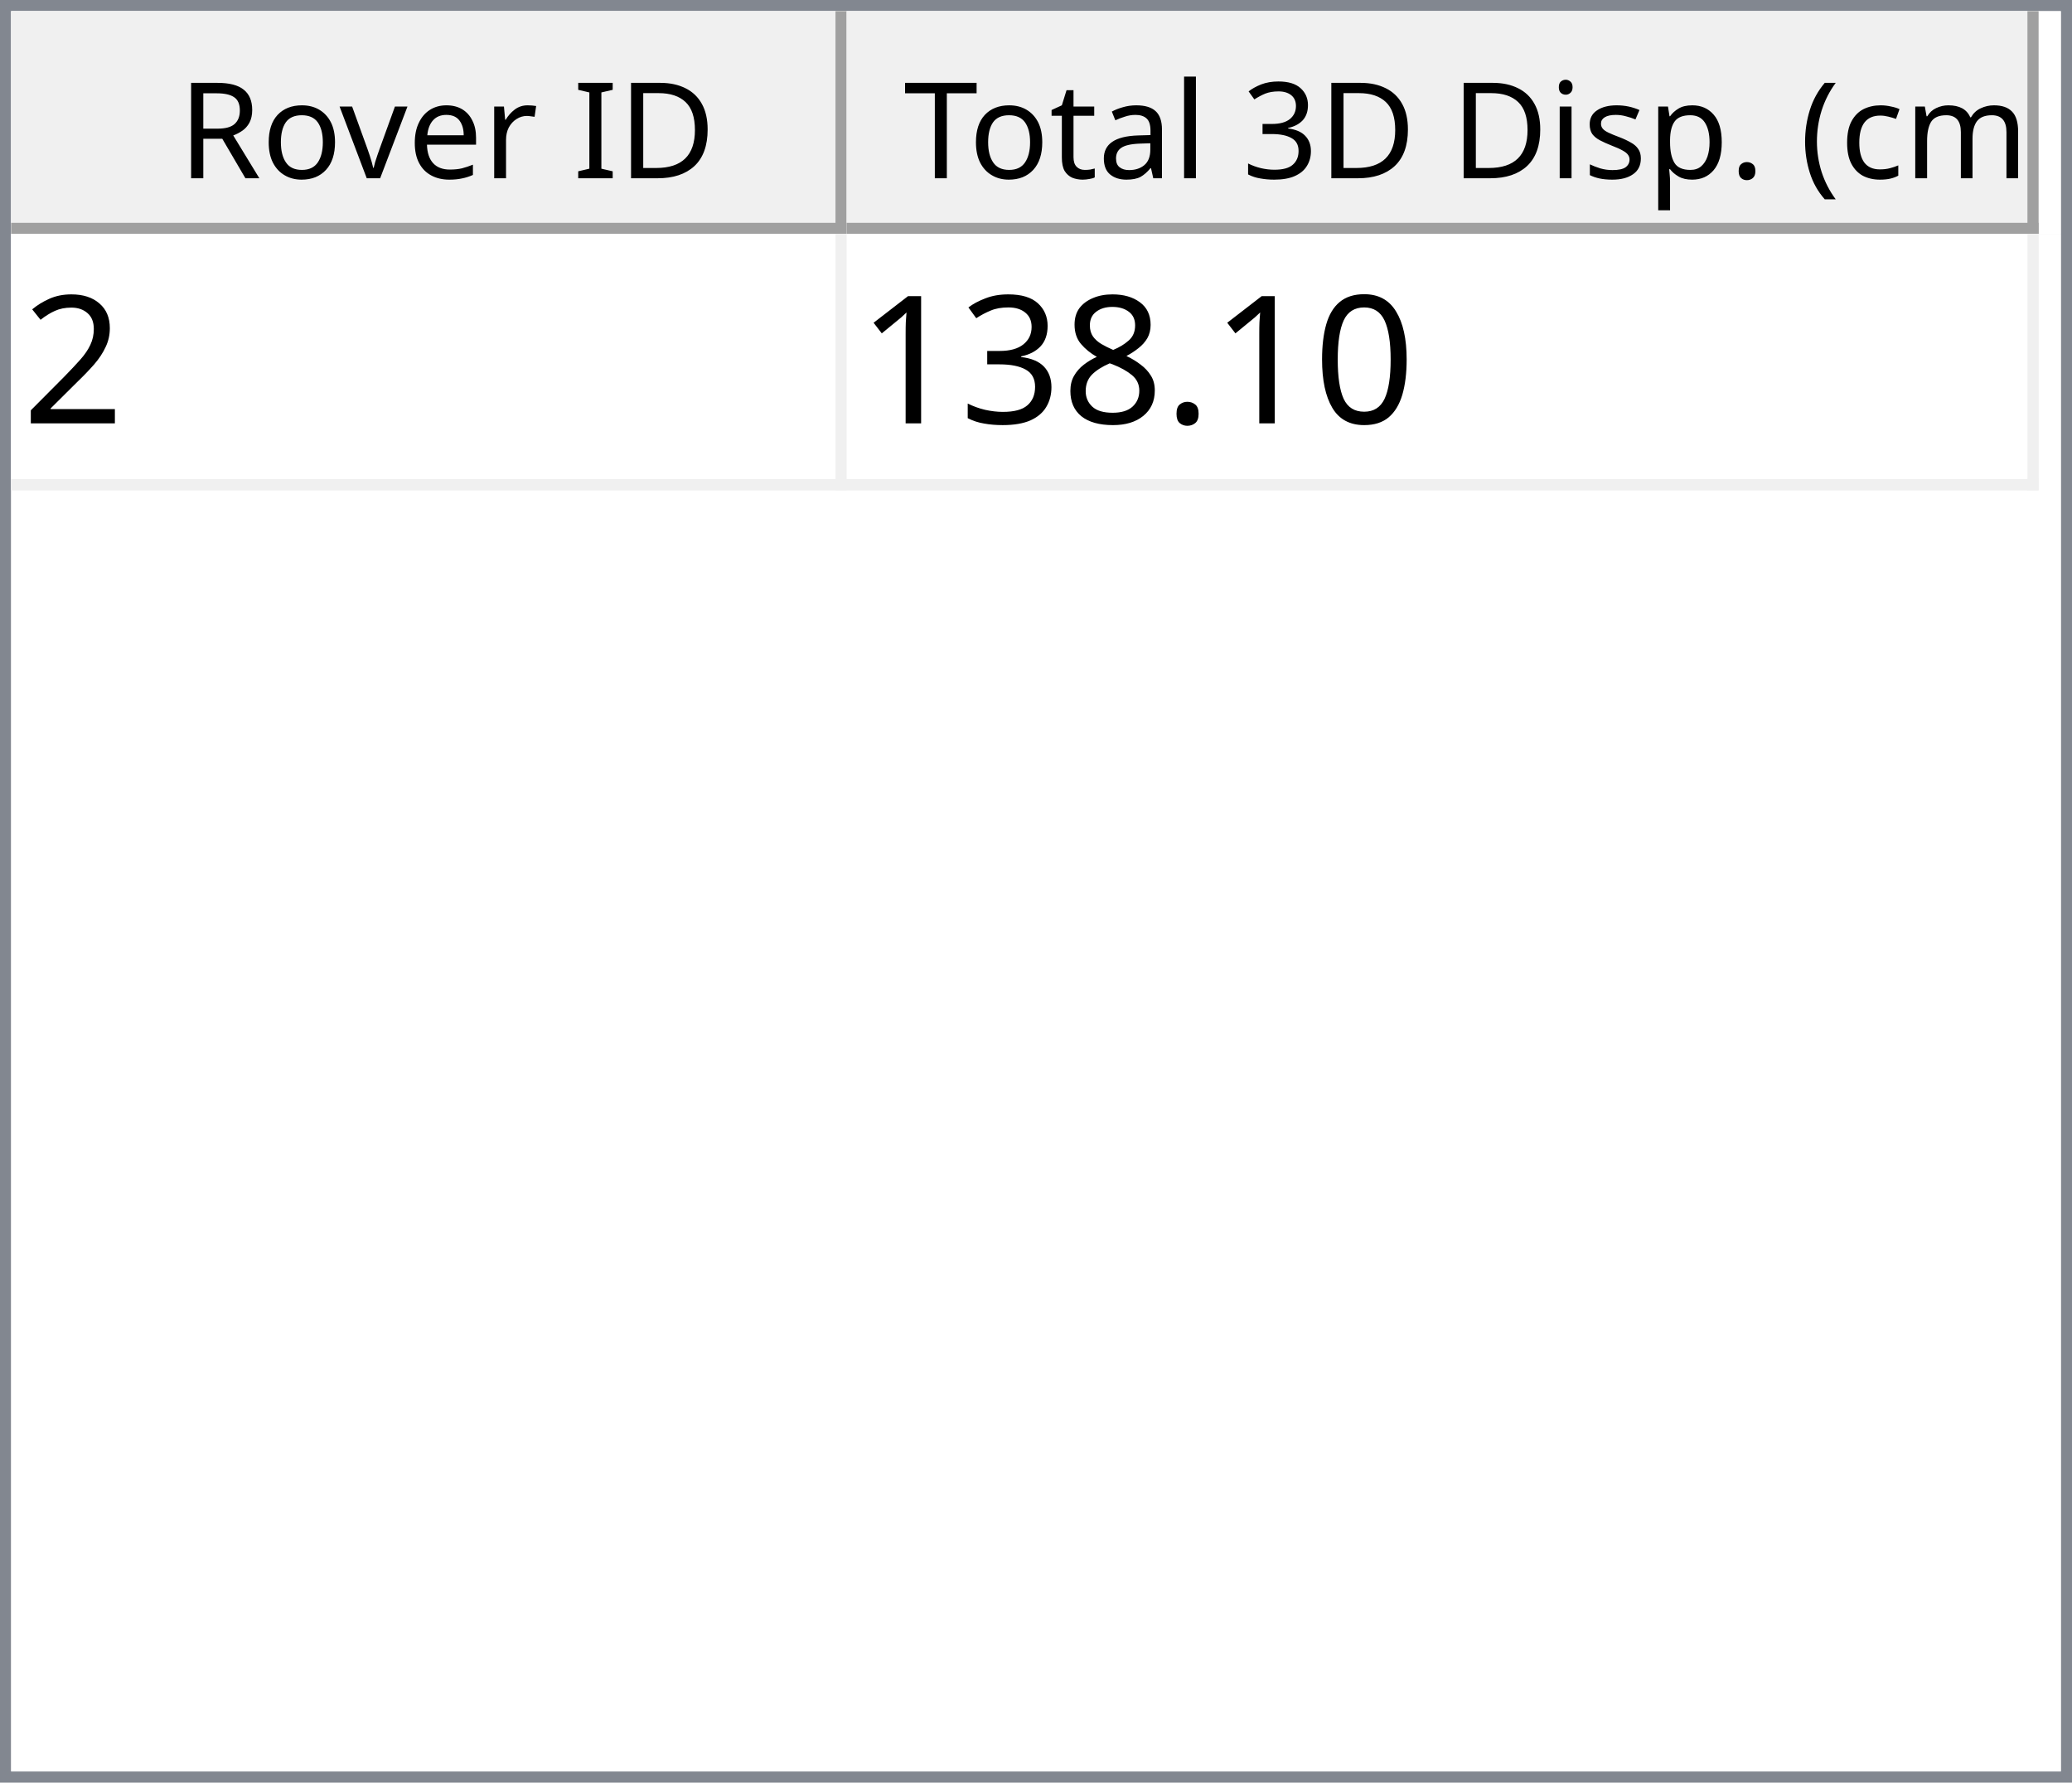
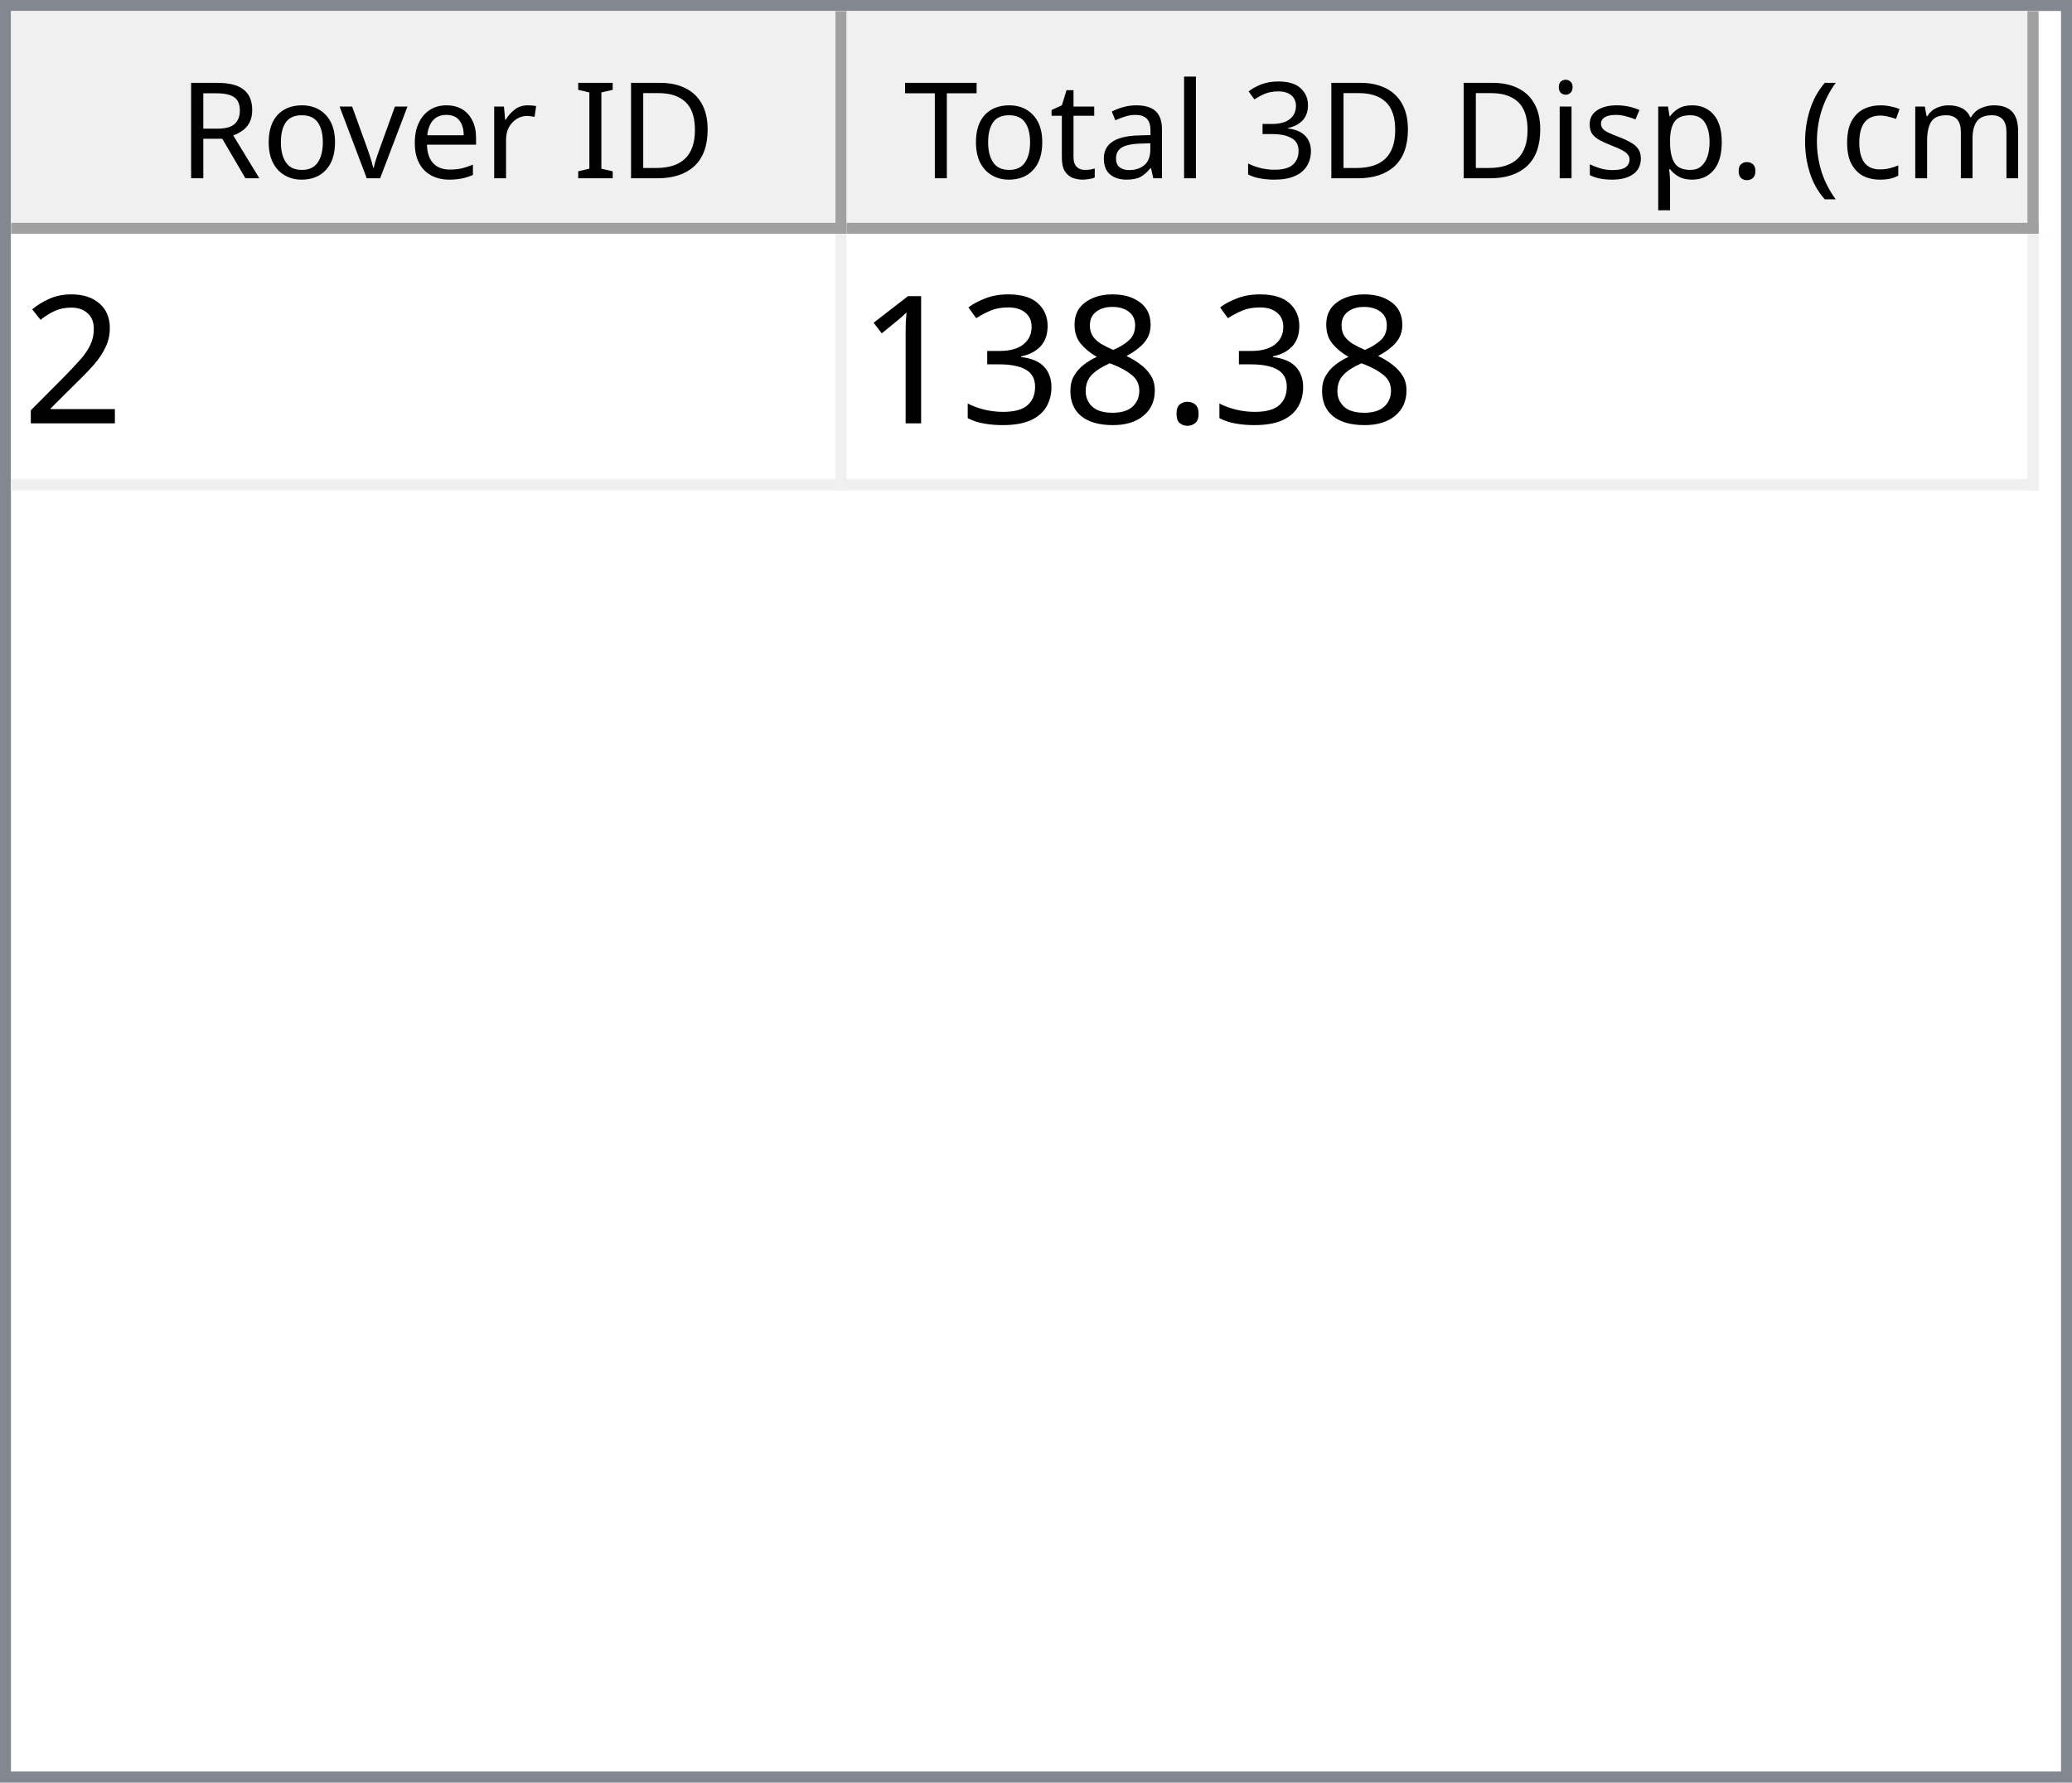
<svg xmlns="http://www.w3.org/2000/svg" style="fill-opacity:1; color-rendering:auto; color-interpolation:auto; text-rendering:auto; stroke:black; stroke-linecap:square; stroke-miterlimit:10; shape-rendering:auto; stroke-opacity:1; fill:black; stroke-dasharray:none; font-weight:normal; stroke-width:1; font-family:'Dialog'; font-style:normal; stroke-linejoin:miter; font-size:12px; stroke-dashoffset:0; image-rendering:auto;" width="186" height="160">
  <defs id="genericDefs" />
  <g>
    <defs id="defs1">
      <clipPath clipPathUnits="userSpaceOnUse" id="clipPath1">
        <path d="M0 0 L186 0 L186 160 L0 160 L0 0 Z" />
      </clipPath>
      <clipPath clipPathUnits="userSpaceOnUse" id="clipPath2">
        <path d="M0 0 L0 160 L186 160 L186 0 Z" />
      </clipPath>
      <clipPath clipPathUnits="userSpaceOnUse" id="clipPath3">
        <path d="M0 0 L0 20 L184 20 L184 0 Z" />
      </clipPath>
      <clipPath clipPathUnits="userSpaceOnUse" id="clipPath4">
        <path d="M0 0 L0 20 L75 20 L75 0 Z" />
      </clipPath>
      <clipPath clipPathUnits="userSpaceOnUse" id="clipPath5">
        <path d="M1 1 L1 19 L74 19 L74 1 Z" />
      </clipPath>
      <clipPath clipPathUnits="userSpaceOnUse" id="clipPath6">
        <path d="M0 0 L0 18 L73 18 L73 0 Z" />
      </clipPath>
      <clipPath clipPathUnits="userSpaceOnUse" id="clipPath7">
        <path d="M-0.5 -0.5 L-0.5 19.5 L74.5 19.5 L74.5 -0.5 Z" />
      </clipPath>
      <clipPath clipPathUnits="userSpaceOnUse" id="clipPath8">
        <path d="M0 0 L0 20 L107 20 L107 0 Z" />
      </clipPath>
      <clipPath clipPathUnits="userSpaceOnUse" id="clipPath9">
        <path d="M1 1 L1 19 L106 19 L106 1 Z" />
      </clipPath>
      <clipPath clipPathUnits="userSpaceOnUse" id="clipPath10">
        <path d="M0 0 L0 18 L105 18 L105 0 Z" />
      </clipPath>
      <clipPath clipPathUnits="userSpaceOnUse" id="clipPath11">
        <path d="M-0.5 -0.5 L-0.5 19.5 L106.5 19.5 L106.5 -0.5 Z" />
      </clipPath>
      <clipPath clipPathUnits="userSpaceOnUse" id="clipPath12">
        <path d="M0 0 L0 138 L184 138 L184 0 Z" />
      </clipPath>
      <clipPath clipPathUnits="userSpaceOnUse" id="clipPath13">
        <path d="M0 0 L0 23 L182 23 L182 0 Z" />
      </clipPath>
      <clipPath clipPathUnits="userSpaceOnUse" id="clipPath14">
        <path d="M-0.5 -0.5 L-0.5 22.5 L181.5 22.5 L181.5 -0.5 Z" />
      </clipPath>
      <clipPath clipPathUnits="userSpaceOnUse" id="clipPath15">
        <path d="M0 0 L0 22 L74 22 L74 0 Z" />
      </clipPath>
      <clipPath clipPathUnits="userSpaceOnUse" id="clipPath16">
        <path d="M0 0 L0 22 L106 22 L106 0 Z" />
      </clipPath>
      <font horiz-adv-x="64.551" id="font1">
        <font-face ascent="107.91" descent="25.098" units-per-em="100" style="font-style:normal; font-family:Segoe UI; font-weight:normal;" />
        <missing-glyph horiz-adv-x="64.551" d="M8.109 0 L8.109 68.266 L56.453 68.266 L56.453 0 L8.109 0 ZM15.328 7.234 L49.219 7.234 L49.219 61.031 L15.328 61.031 L15.328 7.234 Z" />
        <glyph unicode="D" horiz-adv-x="70.117" d="M9.188 0 L9.188 70.016 L28.516 70.016 Q65.531 70.016 65.531 35.891 Q65.531 19.672 55.25 9.836 Q44.969 0 27.734 0 L9.188 0 ZM17.391 62.594 L17.391 7.422 L27.828 7.422 Q41.609 7.422 49.273 14.797 Q56.938 22.172 56.938 35.688 Q56.938 62.594 28.328 62.594 L17.391 62.594 Z" />
        <glyph unicode="I" horiz-adv-x="26.611" d="M17.391 0 L9.188 0 L9.188 70.016 L17.391 70.016 L17.391 0 Z" />
        <glyph unicode=" " horiz-adv-x="27.393" d="" />
        <glyph unicode="r" horiz-adv-x="34.766" d="M34.188 41.891 Q32.078 43.5 28.125 43.5 Q23 43.5 19.555 38.672 Q16.109 33.844 16.109 25.484 L16.109 0 L8.109 0 L8.109 50 L16.109 50 L16.109 39.703 L16.312 39.703 Q18.016 44.969 21.531 47.922 Q25.047 50.875 29.391 50.875 Q32.516 50.875 34.188 50.203 L34.188 41.891 Z" />
        <glyph unicode="e" horiz-adv-x="52.295" d="M48.297 23 L12.984 23 Q13.188 14.656 17.484 10.109 Q21.781 5.562 29.297 5.562 Q37.75 5.562 44.828 11.141 L44.828 3.609 Q38.234 -1.172 27.391 -1.172 Q16.797 -1.172 10.742 5.641 Q4.688 12.453 4.688 24.812 Q4.688 36.469 11.305 43.82 Q17.922 51.172 27.734 51.172 Q37.547 51.172 42.922 44.828 Q48.297 38.484 48.297 27.203 L48.297 23 ZM40.094 29.781 Q40.047 36.719 36.75 40.578 Q33.453 44.438 27.594 44.438 Q21.922 44.438 17.969 40.383 Q14.016 36.328 13.094 29.781 L40.094 29.781 Z" />
        <glyph unicode="v" horiz-adv-x="47.9" d="M47.406 50 L27.484 0 L19.625 0 L0.688 50 L9.469 50 L22.172 13.672 Q23.578 9.672 23.922 6.688 L24.125 6.688 Q24.609 10.453 25.688 13.484 L38.969 50 L47.406 50 Z" />
        <glyph unicode="o" horiz-adv-x="58.594" d="M29 -1.172 Q17.922 -1.172 11.305 5.836 Q4.688 12.844 4.688 24.422 Q4.688 37.016 11.57 44.094 Q18.453 51.172 30.172 51.172 Q41.359 51.172 47.633 44.289 Q53.906 37.406 53.906 25.203 Q53.906 13.234 47.141 6.031 Q40.375 -1.172 29 -1.172 ZM29.594 44.438 Q21.875 44.438 17.383 39.188 Q12.891 33.938 12.891 24.703 Q12.891 15.828 17.43 10.695 Q21.969 5.562 29.594 5.562 Q37.359 5.562 41.531 10.594 Q45.703 15.625 45.703 24.906 Q45.703 34.281 41.531 39.359 Q37.359 44.438 29.594 44.438 Z" />
        <glyph unicode="R" horiz-adv-x="59.814" d="M59.375 0 L49.609 0 L37.891 19.625 Q36.281 22.359 34.766 24.289 Q33.25 26.219 31.664 27.438 Q30.078 28.656 28.25 29.219 Q26.422 29.781 24.125 29.781 L17.391 29.781 L17.391 0 L9.188 0 L9.188 70.016 L30.078 70.016 Q34.672 70.016 38.555 68.867 Q42.438 67.719 45.289 65.375 Q48.141 63.031 49.758 59.547 Q51.375 56.062 51.375 51.375 Q51.375 47.703 50.273 44.656 Q49.172 41.609 47.148 39.211 Q45.125 36.812 42.266 35.133 Q39.406 33.453 35.844 32.516 L35.844 32.328 Q37.594 31.547 38.891 30.547 Q40.188 29.547 41.359 28.18 Q42.531 26.812 43.68 25.078 Q44.828 23.344 46.234 21.047 L59.375 0 ZM17.391 62.594 L17.391 37.203 L28.516 37.203 Q31.594 37.203 34.203 38.133 Q36.812 39.062 38.719 40.797 Q40.625 42.531 41.703 45.047 Q42.781 47.562 42.781 50.688 Q42.781 56.297 39.141 59.445 Q35.5 62.594 28.609 62.594 L17.391 62.594 Z" />
        <glyph unicode=")" horiz-adv-x="30.176" d="M8.297 -15.922 L1.172 -15.922 Q16.406 2.344 16.406 26.812 Q16.406 51.469 1.078 70.016 L8.297 70.016 Q23.531 52.156 23.531 26.703 Q23.531 1.375 8.297 -15.922 Z" />
        <glyph unicode="m" horiz-adv-x="86.133" d="M79.109 0 L71.094 0 L71.094 28.719 Q71.094 37.016 68.531 40.727 Q65.969 44.438 59.906 44.438 Q54.781 44.438 51.195 39.75 Q47.609 35.062 47.609 28.516 L47.609 0 L39.594 0 L39.594 29.688 Q39.594 44.438 28.219 44.438 Q22.953 44.438 19.531 40.016 Q16.109 35.594 16.109 28.516 L16.109 0 L8.109 0 L8.109 50 L16.109 50 L16.109 42.094 L16.312 42.094 Q21.625 51.172 31.844 51.172 Q36.969 51.172 40.773 48.312 Q44.578 45.453 46 40.828 Q51.562 51.172 62.594 51.172 Q79.109 51.172 79.109 30.812 L79.109 0 Z" />
        <glyph unicode="c" horiz-adv-x="46.191" d="M42.188 2.297 Q36.422 -1.172 28.516 -1.172 Q17.828 -1.172 11.258 5.789 Q4.688 12.75 4.688 23.828 Q4.688 36.188 11.766 43.68 Q18.844 51.172 30.672 51.172 Q37.25 51.172 42.281 48.734 L42.281 40.531 Q36.719 44.438 30.375 44.438 Q22.703 44.438 17.797 38.945 Q12.891 33.453 12.891 24.516 Q12.891 15.719 17.508 10.641 Q22.125 5.562 29.891 5.562 Q36.422 5.562 42.188 9.906 L42.188 2.297 Z" />
        <glyph unicode="(" horiz-adv-x="30.176" d="M29.109 -15.922 L21.969 -15.922 Q6.844 1.375 6.844 26.703 Q6.844 52.156 21.969 70.016 L29.203 70.016 Q13.875 51.469 13.875 26.812 Q13.875 2.344 29.109 -15.922 Z" />
        <glyph unicode="." horiz-adv-x="21.68" d="M10.891 -1.078 Q8.641 -1.078 7.055 0.539 Q5.469 2.156 5.469 4.391 Q5.469 6.641 7.055 8.273 Q8.641 9.906 10.891 9.906 Q13.188 9.906 14.797 8.273 Q16.406 6.641 16.406 4.391 Q16.406 2.156 14.797 0.539 Q13.188 -1.078 10.891 -1.078 Z" />
        <glyph unicode="p" horiz-adv-x="58.789" d="M16.312 7.234 L16.109 7.234 L16.109 -23 L8.109 -23 L8.109 50 L16.109 50 L16.109 41.219 L16.312 41.219 Q22.219 51.172 33.594 51.172 Q43.266 51.172 48.688 44.461 Q54.109 37.75 54.109 26.469 Q54.109 13.922 48 6.375 Q41.891 -1.172 31.297 -1.172 Q21.578 -1.172 16.312 7.234 ZM16.109 27.391 L16.109 20.406 Q16.109 14.203 20.141 9.883 Q24.172 5.562 30.375 5.562 Q37.641 5.562 41.773 11.133 Q45.906 16.703 45.906 26.609 Q45.906 34.969 42.047 39.703 Q38.188 44.438 31.594 44.438 Q24.609 44.438 20.359 39.578 Q16.109 34.719 16.109 27.391 Z" />
        <glyph unicode="s" horiz-adv-x="42.432" d="M5.078 1.812 L5.078 10.406 Q11.625 5.562 19.484 5.562 Q30.031 5.562 30.031 12.594 Q30.031 14.594 29.125 15.992 Q28.219 17.391 26.68 18.461 Q25.141 19.531 23.07 20.383 Q21 21.234 18.609 22.172 Q15.281 23.484 12.766 24.828 Q10.25 26.172 8.57 27.859 Q6.891 29.547 6.031 31.695 Q5.172 33.844 5.172 36.719 Q5.172 40.234 6.789 42.945 Q8.406 45.656 11.086 47.484 Q13.766 49.312 17.211 50.242 Q20.656 51.172 24.312 51.172 Q30.812 51.172 35.938 48.922 L35.938 40.828 Q30.422 44.438 23.25 44.438 Q21 44.438 19.195 43.922 Q17.391 43.406 16.094 42.477 Q14.797 41.547 14.086 40.258 Q13.375 38.969 13.375 37.406 Q13.375 35.453 14.086 34.133 Q14.797 32.812 16.164 31.789 Q17.531 30.766 19.484 29.938 Q21.438 29.109 23.922 28.125 Q27.25 26.859 29.883 25.516 Q32.516 24.172 34.375 22.484 Q36.234 20.797 37.234 18.602 Q38.234 16.406 38.234 13.375 Q38.234 9.672 36.602 6.938 Q34.969 4.203 32.234 2.398 Q29.5 0.594 25.93 -0.289 Q22.359 -1.172 18.453 -1.172 Q10.75 -1.172 5.078 1.812 Z" />
        <glyph unicode="i" horiz-adv-x="24.219" d="M12.203 62.703 Q10.062 62.703 8.547 64.164 Q7.031 65.625 7.031 67.875 Q7.031 70.125 8.547 71.609 Q10.062 73.094 12.203 73.094 Q14.406 73.094 15.945 71.609 Q17.484 70.125 17.484 67.875 Q17.484 65.719 15.945 64.211 Q14.406 62.703 12.203 62.703 ZM16.109 0 L8.109 0 L8.109 50 L16.109 50 L16.109 0 Z" />
        <glyph unicode="3" horiz-adv-x="53.906" d="M46.531 19.828 Q46.531 15.094 44.75 11.211 Q42.969 7.328 39.719 4.57 Q36.469 1.812 31.93 0.297 Q27.391 -1.219 21.922 -1.219 Q11.922 -1.219 6 2.594 L6 11.188 Q13.094 5.609 22.219 5.609 Q25.875 5.609 28.828 6.539 Q31.781 7.469 33.906 9.227 Q36.031 10.984 37.18 13.477 Q38.328 15.969 38.328 19.094 Q38.328 32.812 18.797 32.812 L12.984 32.812 L12.984 39.594 L18.5 39.594 Q35.797 39.594 35.797 52.484 Q35.797 64.406 22.609 64.406 Q15.188 64.406 8.688 59.422 L8.688 67.188 Q15.375 71.188 24.609 71.188 Q29 71.188 32.57 69.969 Q36.141 68.75 38.68 66.555 Q41.219 64.359 42.609 61.281 Q44 58.203 44 54.5 Q44 40.672 30.031 36.719 L30.031 36.531 Q33.594 36.141 36.625 34.797 Q39.656 33.453 41.852 31.305 Q44.047 29.156 45.289 26.25 Q46.531 23.344 46.531 19.828 Z" />
        <glyph unicode="l" horiz-adv-x="24.219" d="M16.109 0 L8.109 0 L8.109 74.031 L16.109 74.031 L16.109 0 Z" />
        <glyph unicode="a" horiz-adv-x="50.879" d="M43.891 0 L35.891 0 L35.891 7.812 L35.688 7.812 Q30.469 -1.172 20.312 -1.172 Q12.844 -1.172 8.617 2.781 Q4.391 6.734 4.391 13.281 Q4.391 27.297 20.906 29.594 L35.891 31.688 Q35.891 44.438 25.594 44.438 Q16.547 44.438 9.281 38.281 L9.281 46.484 Q16.656 51.172 26.266 51.172 Q43.891 51.172 43.891 32.516 L43.891 0 ZM35.891 25.297 L23.828 23.641 Q18.266 22.859 15.43 20.875 Q12.594 18.891 12.594 13.875 Q12.594 10.203 15.211 7.883 Q17.828 5.562 22.172 5.562 Q28.125 5.562 32.008 9.742 Q35.891 13.922 35.891 20.312 L35.891 25.297 Z" />
        <glyph unicode="t" horiz-adv-x="33.887" d="M31.297 0.484 Q28.469 -1.078 23.828 -1.078 Q10.688 -1.078 10.688 13.578 L10.688 43.172 L2.094 43.172 L2.094 50 L10.688 50 L10.688 62.203 L18.703 64.797 L18.703 50 L31.297 50 L31.297 43.172 L18.703 43.172 L18.703 14.984 Q18.703 9.969 20.414 7.82 Q22.125 5.672 26.078 5.672 Q29.109 5.672 31.297 7.328 L31.297 0.484 Z" />
        <glyph unicode="T" horiz-adv-x="52.393" d="M50.594 62.594 L30.375 62.594 L30.375 0 L22.172 0 L22.172 62.594 L2 62.594 L2 70.016 L50.594 70.016 L50.594 62.594 Z" />
      </font>
      <font horiz-adv-x="75.0" id="font2">
        <font-face ascent="100.537" descent="21.973" units-per-em="100" style="font-style:normal; font-family:sans-serif; font-weight:normal;" />
        <missing-glyph horiz-adv-x="75.0" d="M12.5 0 L12.5 62.5 L62.5 62.5 L62.5 0 L12.5 0 ZM14.062 1.562 L60.938 1.562 L60.938 60.938 L14.062 60.938 L14.062 1.562 Z" />
        <glyph unicode="2" horiz-adv-x="55.615" d="M50.344 8.453 L50.344 0 L3.031 0 Q2.938 3.172 4.047 6.109 Q5.859 10.938 9.836 15.625 Q13.812 20.312 21.344 26.469 Q33.016 36.031 37.117 41.625 Q41.219 47.219 41.219 52.203 Q41.219 57.422 37.477 61.008 Q33.734 64.594 27.734 64.594 Q21.391 64.594 17.578 60.789 Q13.766 56.984 13.719 50.25 L4.688 51.172 Q5.609 61.281 11.664 66.578 Q17.719 71.875 27.938 71.875 Q38.234 71.875 44.242 66.164 Q50.25 60.453 50.25 52 Q50.25 47.703 48.492 43.555 Q46.734 39.406 42.656 34.812 Q38.578 30.219 29.109 22.219 Q21.188 15.578 18.945 13.211 Q16.703 10.844 15.234 8.453 L50.344 8.453 Z" />
-         <glyph unicode="0" horiz-adv-x="55.615" d="M4.156 35.297 Q4.156 48 6.766 55.742 Q9.375 63.484 14.523 67.68 Q19.672 71.875 27.484 71.875 Q33.25 71.875 37.594 69.555 Q41.938 67.234 44.773 62.867 Q47.609 58.5 49.219 52.227 Q50.828 45.953 50.828 35.297 Q50.828 22.703 48.242 14.969 Q45.656 7.234 40.508 3.008 Q35.359 -1.219 27.484 -1.219 Q17.141 -1.219 11.234 6.203 Q4.156 15.141 4.156 35.297 ZM13.188 35.297 Q13.188 17.672 17.312 11.836 Q21.438 6 27.484 6 Q33.547 6 37.672 11.859 Q41.797 17.719 41.797 35.297 Q41.797 52.984 37.672 58.789 Q33.547 64.594 27.391 64.594 Q21.344 64.594 17.719 59.469 Q13.188 52.938 13.188 35.297 Z" />
        <glyph unicode="." horiz-adv-x="27.783" d="M9.078 0 L9.078 10.016 L19.094 10.016 L19.094 0 L9.078 0 Z" />
        <glyph unicode="8" horiz-adv-x="55.615" d="M17.672 38.812 Q12.203 40.828 9.57 44.539 Q6.938 48.25 6.938 53.422 Q6.938 61.234 12.555 66.555 Q18.172 71.875 27.484 71.875 Q36.859 71.875 42.578 66.43 Q48.297 60.984 48.297 53.172 Q48.297 48.188 45.68 44.508 Q43.062 40.828 37.75 38.812 Q44.344 36.672 47.781 31.883 Q51.219 27.094 51.219 20.453 Q51.219 11.281 44.727 5.031 Q38.234 -1.219 27.641 -1.219 Q17.047 -1.219 10.547 5.055 Q4.047 11.328 4.047 20.703 Q4.047 27.688 7.594 32.398 Q11.141 37.109 17.672 38.812 ZM15.922 53.719 Q15.922 48.641 19.195 45.414 Q22.469 42.188 27.688 42.188 Q32.766 42.188 36.016 45.383 Q39.266 48.578 39.266 53.219 Q39.266 58.062 35.914 61.359 Q32.562 64.656 27.594 64.656 Q22.562 64.656 19.242 61.43 Q15.922 58.203 15.922 53.719 ZM13.094 20.656 Q13.094 16.891 14.875 13.375 Q16.656 9.859 20.172 7.93 Q23.688 6 27.734 6 Q34.031 6 38.133 10.055 Q42.234 14.109 42.234 20.359 Q42.234 26.703 38.016 30.859 Q33.797 35.016 27.438 35.016 Q21.234 35.016 17.164 30.914 Q13.094 26.812 13.094 20.656 Z" />
        <glyph unicode="3" horiz-adv-x="55.615" d="M4.203 18.891 L12.984 20.062 Q14.5 12.594 18.141 9.297 Q21.781 6 27 6 Q33.203 6 37.477 10.297 Q41.75 14.594 41.75 20.953 Q41.75 27 37.797 30.93 Q33.844 34.859 27.734 34.859 Q25.25 34.859 21.531 33.891 L22.516 41.609 Q23.391 41.5 23.922 41.5 Q29.547 41.5 34.039 44.43 Q38.531 47.359 38.531 53.469 Q38.531 58.297 35.258 61.477 Q31.984 64.656 26.812 64.656 Q21.688 64.656 18.266 61.43 Q14.844 58.203 13.875 51.766 L5.078 53.328 Q6.688 62.156 12.398 67.016 Q18.109 71.875 26.609 71.875 Q32.469 71.875 37.398 69.359 Q42.328 66.844 44.945 62.5 Q47.562 58.156 47.562 53.266 Q47.562 48.641 45.07 44.828 Q42.578 41.016 37.703 38.766 Q44.047 37.312 47.562 32.695 Q51.078 28.078 51.078 21.141 Q51.078 11.766 44.242 5.25 Q37.406 -1.266 26.953 -1.266 Q17.531 -1.266 11.305 4.352 Q5.078 9.969 4.203 18.891 Z" />
        <glyph unicode="1" horiz-adv-x="55.615" d="M37.25 0 L28.469 0 L28.469 56 Q25.297 52.984 20.141 49.953 Q14.984 46.922 10.891 45.406 L10.891 53.906 Q18.266 57.375 23.781 62.305 Q29.297 67.234 31.594 71.875 L37.25 71.875 L37.25 0 Z" />
      </font>
    </defs>
    <g style="fill:white; stroke:white;">
      <rect x="0" y="0" width="186" style="clip-path:url(#clipPath1); stroke:none;" height="160" />
    </g>
    <g style="fill:white; text-rendering:optimizeSpeed; color-rendering:optimizeSpeed; image-rendering:optimizeSpeed; shape-rendering:crispEdges; stroke:white; color-interpolation:sRGB;">
      <rect x="0" width="186" height="160" y="0" style="stroke:none;" />
      <path style="stroke:none;" d="M0 160 L186 160 L186 0 L0 0 Z" />
    </g>
    <g style="fill:rgb(240,240,240); font-family:'Segoe UI'; stroke:rgb(240,240,240);">
      <rect x="0" y="0" width="186" style="clip-path:url(#clipPath2); stroke:none;" height="160" />
    </g>
    <g style="fill:rgb(130,135,144); font-family:'Segoe UI'; stroke:rgb(130,135,144);">
      <path d="M0 0 L186 0 L186 160 L0 160 L0 0 ZM1 1 L185 1 L185 159 L1 159 L1 1 Z" style="fill-rule:evenodd; clip-path:url(#clipPath2); stroke:none;" />
    </g>
    <g style="fill:white; font-family:'Segoe UI'; stroke:white;" transform="translate(1,1)">
      <rect x="0" y="0" width="184" style="clip-path:url(#clipPath3); stroke:none;" height="20" />
    </g>
    <g style="fill:rgb(240,240,240); font-family:'Segoe UI'; stroke:rgb(240,240,240);" transform="translate(1,1)">
      <rect x="0" y="0" width="75" style="clip-path:url(#clipPath4); stroke:none;" height="20" />
    </g>
    <g style="font-family:'Segoe UI';" transform="translate(2,2)">
      <text x="14" xml:space="preserve" y="14" style="clip-path:url(#clipPath6); stroke:none;">Rover ID</text>
    </g>
    <g style="fill:rgb(160,160,160); font-family:'Segoe UI'; stroke:rgb(160,160,160); stroke-linejoin:bevel;" transform="translate(1.5,1.5)">
      <line x1="74" x2="74" y1="0" style="fill:none; clip-path:url(#clipPath7);" y2="19" />
    </g>
    <g style="fill:rgb(160,160,160); font-family:'Segoe UI'; stroke:rgb(160,160,160); stroke-linejoin:bevel;" transform="matrix(1,0,0,1,1,1) translate(0.5,0.5)">
      <line x1="0" x2="74" y1="19" style="fill:none; clip-path:url(#clipPath7);" y2="19" />
    </g>
    <g style="fill:rgb(240,240,240); font-family:'Segoe UI'; stroke:rgb(240,240,240);" transform="translate(76,1)">
      <rect x="0" y="0" width="107" style="clip-path:url(#clipPath8); stroke:none;" height="20" />
    </g>
    <g style="font-family:'Segoe UI';" transform="translate(77,2)">
      <text x="1" xml:space="preserve" y="14" style="clip-path:url(#clipPath10); stroke:none;"> Total 3D Disp. (cm)</text>
    </g>
    <g style="fill:rgb(160,160,160); font-family:'Segoe UI'; stroke:rgb(160,160,160); stroke-linejoin:bevel;" transform="translate(76.5,1.5)">
      <line x1="106" x2="106" y1="0" style="fill:none; clip-path:url(#clipPath11);" y2="19" />
    </g>
    <g style="fill:rgb(160,160,160); font-family:'Segoe UI'; stroke:rgb(160,160,160); stroke-linejoin:bevel;" transform="matrix(1,0,0,1,76,1) translate(0.5,0.5)">
      <line x1="0" x2="106" y1="19" style="fill:none; clip-path:url(#clipPath11);" y2="19" />
    </g>
    <g style="fill:white; font-family:'Segoe UI'; stroke:white;" transform="translate(1,21)">
      <rect x="0" y="0" width="184" style="clip-path:url(#clipPath12); stroke:none;" height="138" />
    </g>
    <g style="fill:rgb(240,240,240); font-size:16px; font-family:sans-serif; stroke:rgb(240,240,240);" transform="translate(1,21)">
      <rect x="0" y="0" width="182" style="clip-path:url(#clipPath13); stroke:none;" height="23" />
      <line transform="translate(0.5,0.5)" x1="0" x2="181" y1="22" style="clip-path:url(#clipPath14); fill:none; stroke-linejoin:bevel;" y2="22" />
    </g>
    <g transform="matrix(1,0,0,1,1,21) translate(0.5,0.5)" style="fill:rgb(240,240,240); font-size:16px; font-family:sans-serif; stroke:rgb(240,240,240); stroke-linejoin:bevel;">
      <line x1="74" x2="74" y1="0" style="fill:none; clip-path:url(#clipPath14);" y2="22" />
    </g>
    <g transform="matrix(1,0,0,1,1,21) translate(0.5,0.5)" style="fill:rgb(240,240,240); font-size:16px; font-family:sans-serif; stroke:rgb(240,240,240); stroke-linejoin:bevel;">
      <line x1="181" x2="181" y1="0" style="fill:none; clip-path:url(#clipPath14);" y2="22" />
    </g>
    <g style="fill:white; font-size:16px; font-family:sans-serif; stroke:white;" transform="matrix(1,0,0,1,1,21)">
      <rect x="0" y="0" width="74" style="clip-path:url(#clipPath15); stroke:none;" height="22" />
      <text x="1" y="17" style="fill:black; clip-path:url(#clipPath15); stroke:none;" xml:space="preserve">2</text>
    </g>
    <g style="fill:white; font-size:16px; font-family:sans-serif; stroke:white;" transform="matrix(1,0,0,1,1,21) translate(75,0)">
      <rect x="0" y="0" width="106" style="clip-path:url(#clipPath16); stroke:none;" height="22" />
-       <text x="1" y="17" style="fill:black; clip-path:url(#clipPath16); stroke:none;" xml:space="preserve">138.10</text>
+       <text x="1" y="17" style="fill:black; clip-path:url(#clipPath16); stroke:none;" xml:space="preserve">138.38</text>
    </g>
  </g>
</svg>
